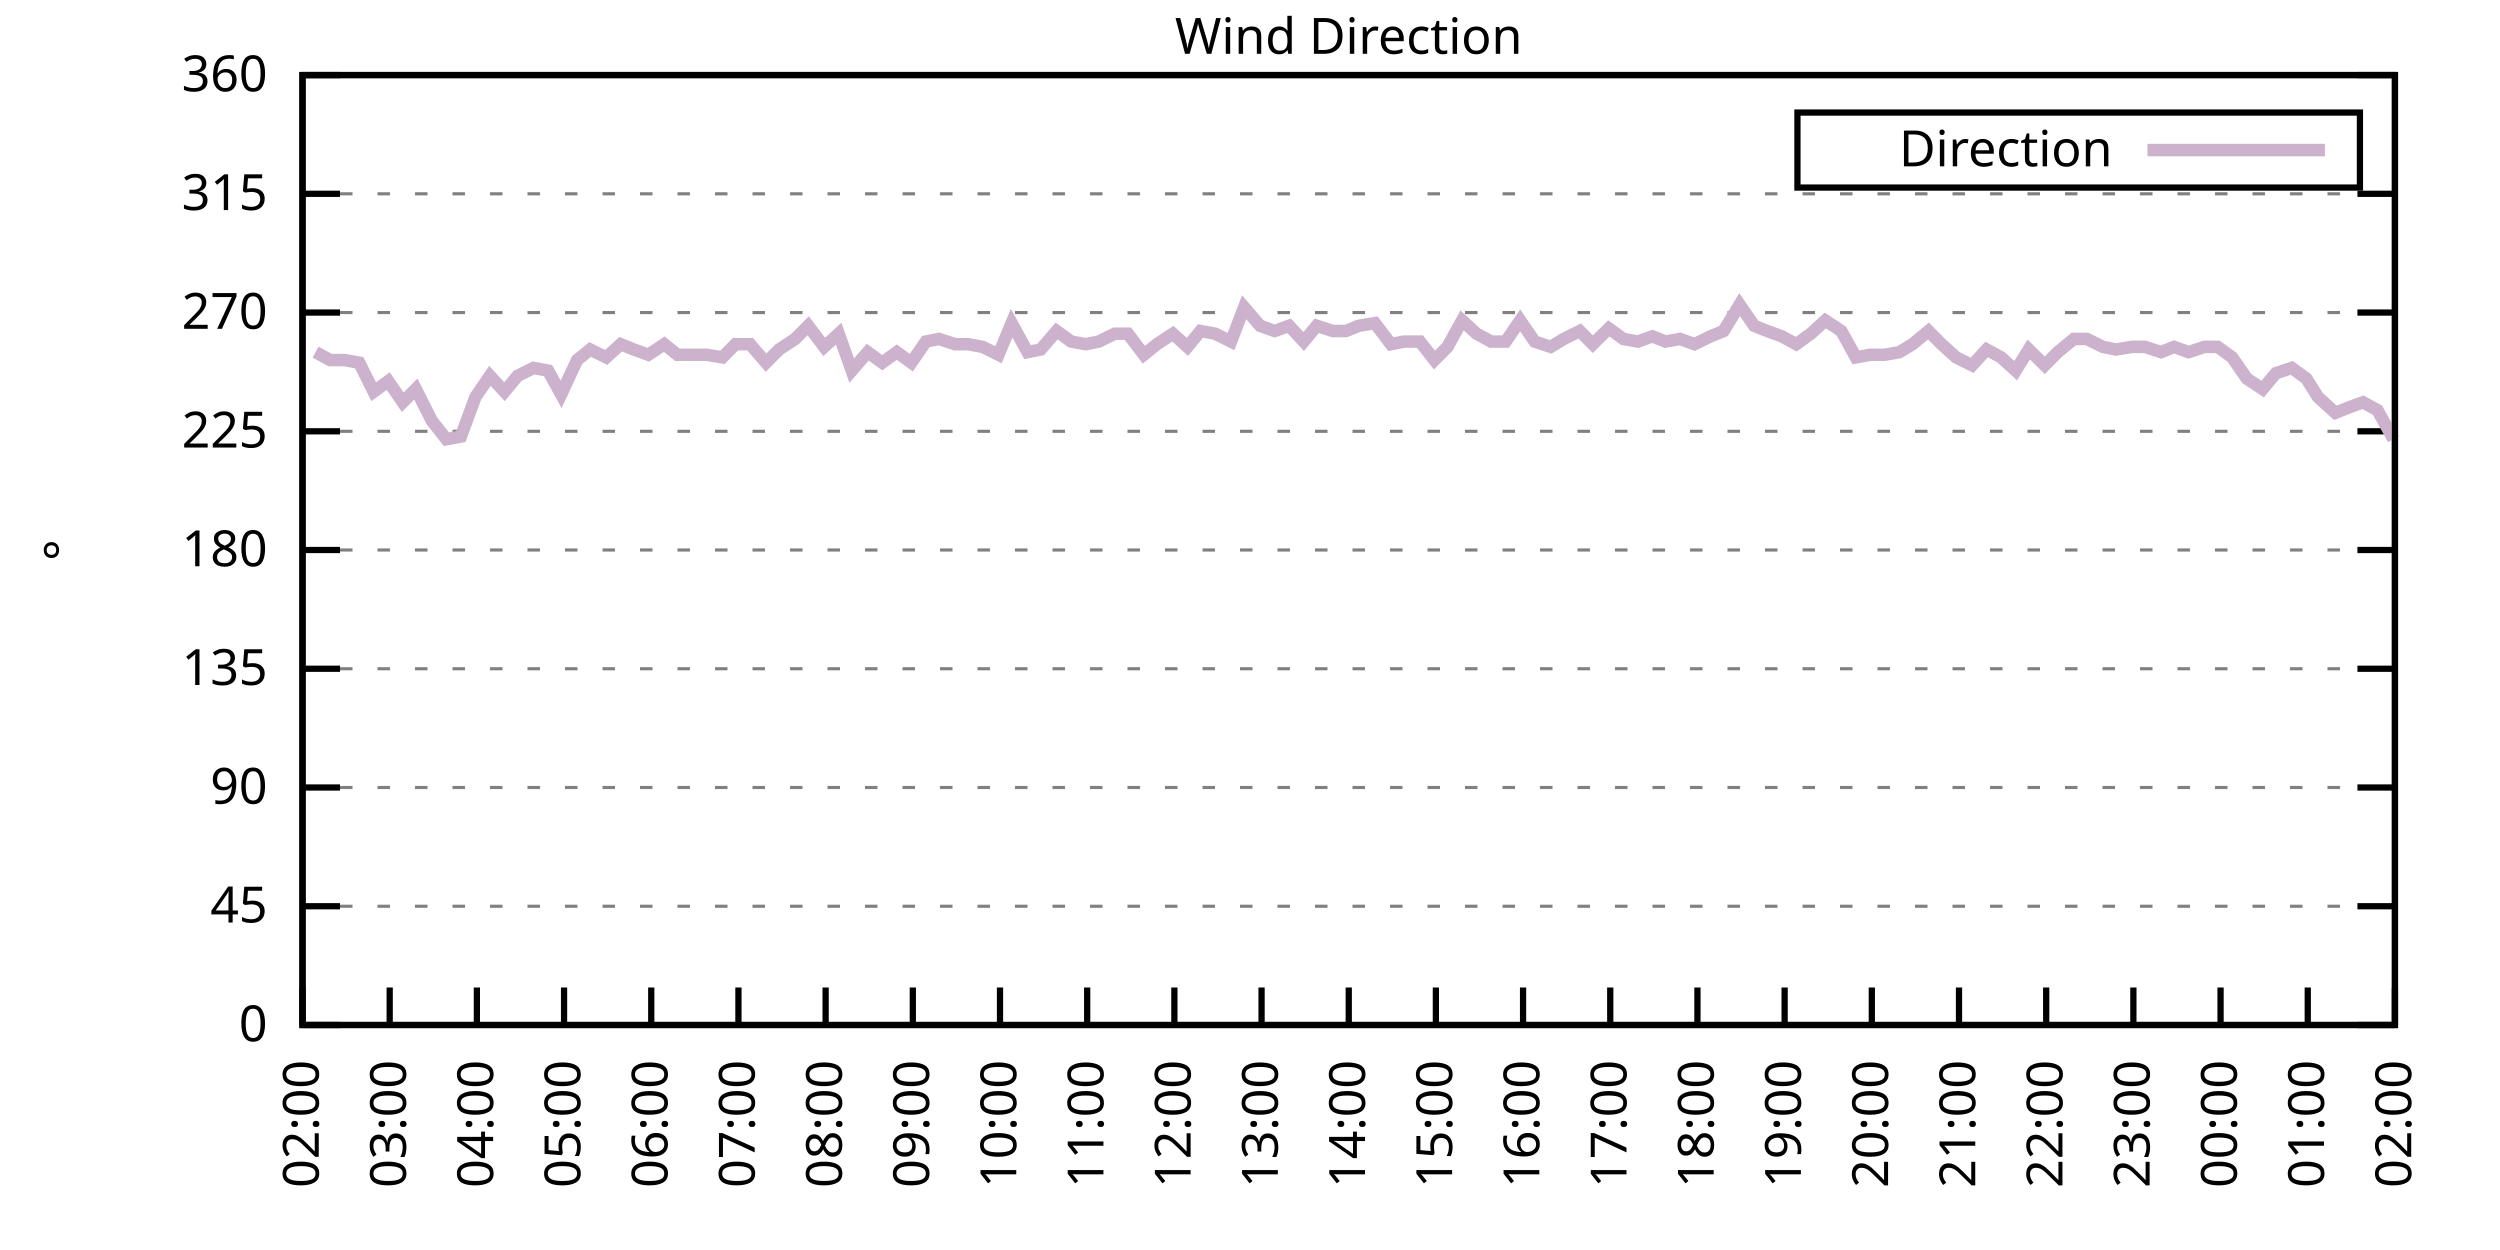
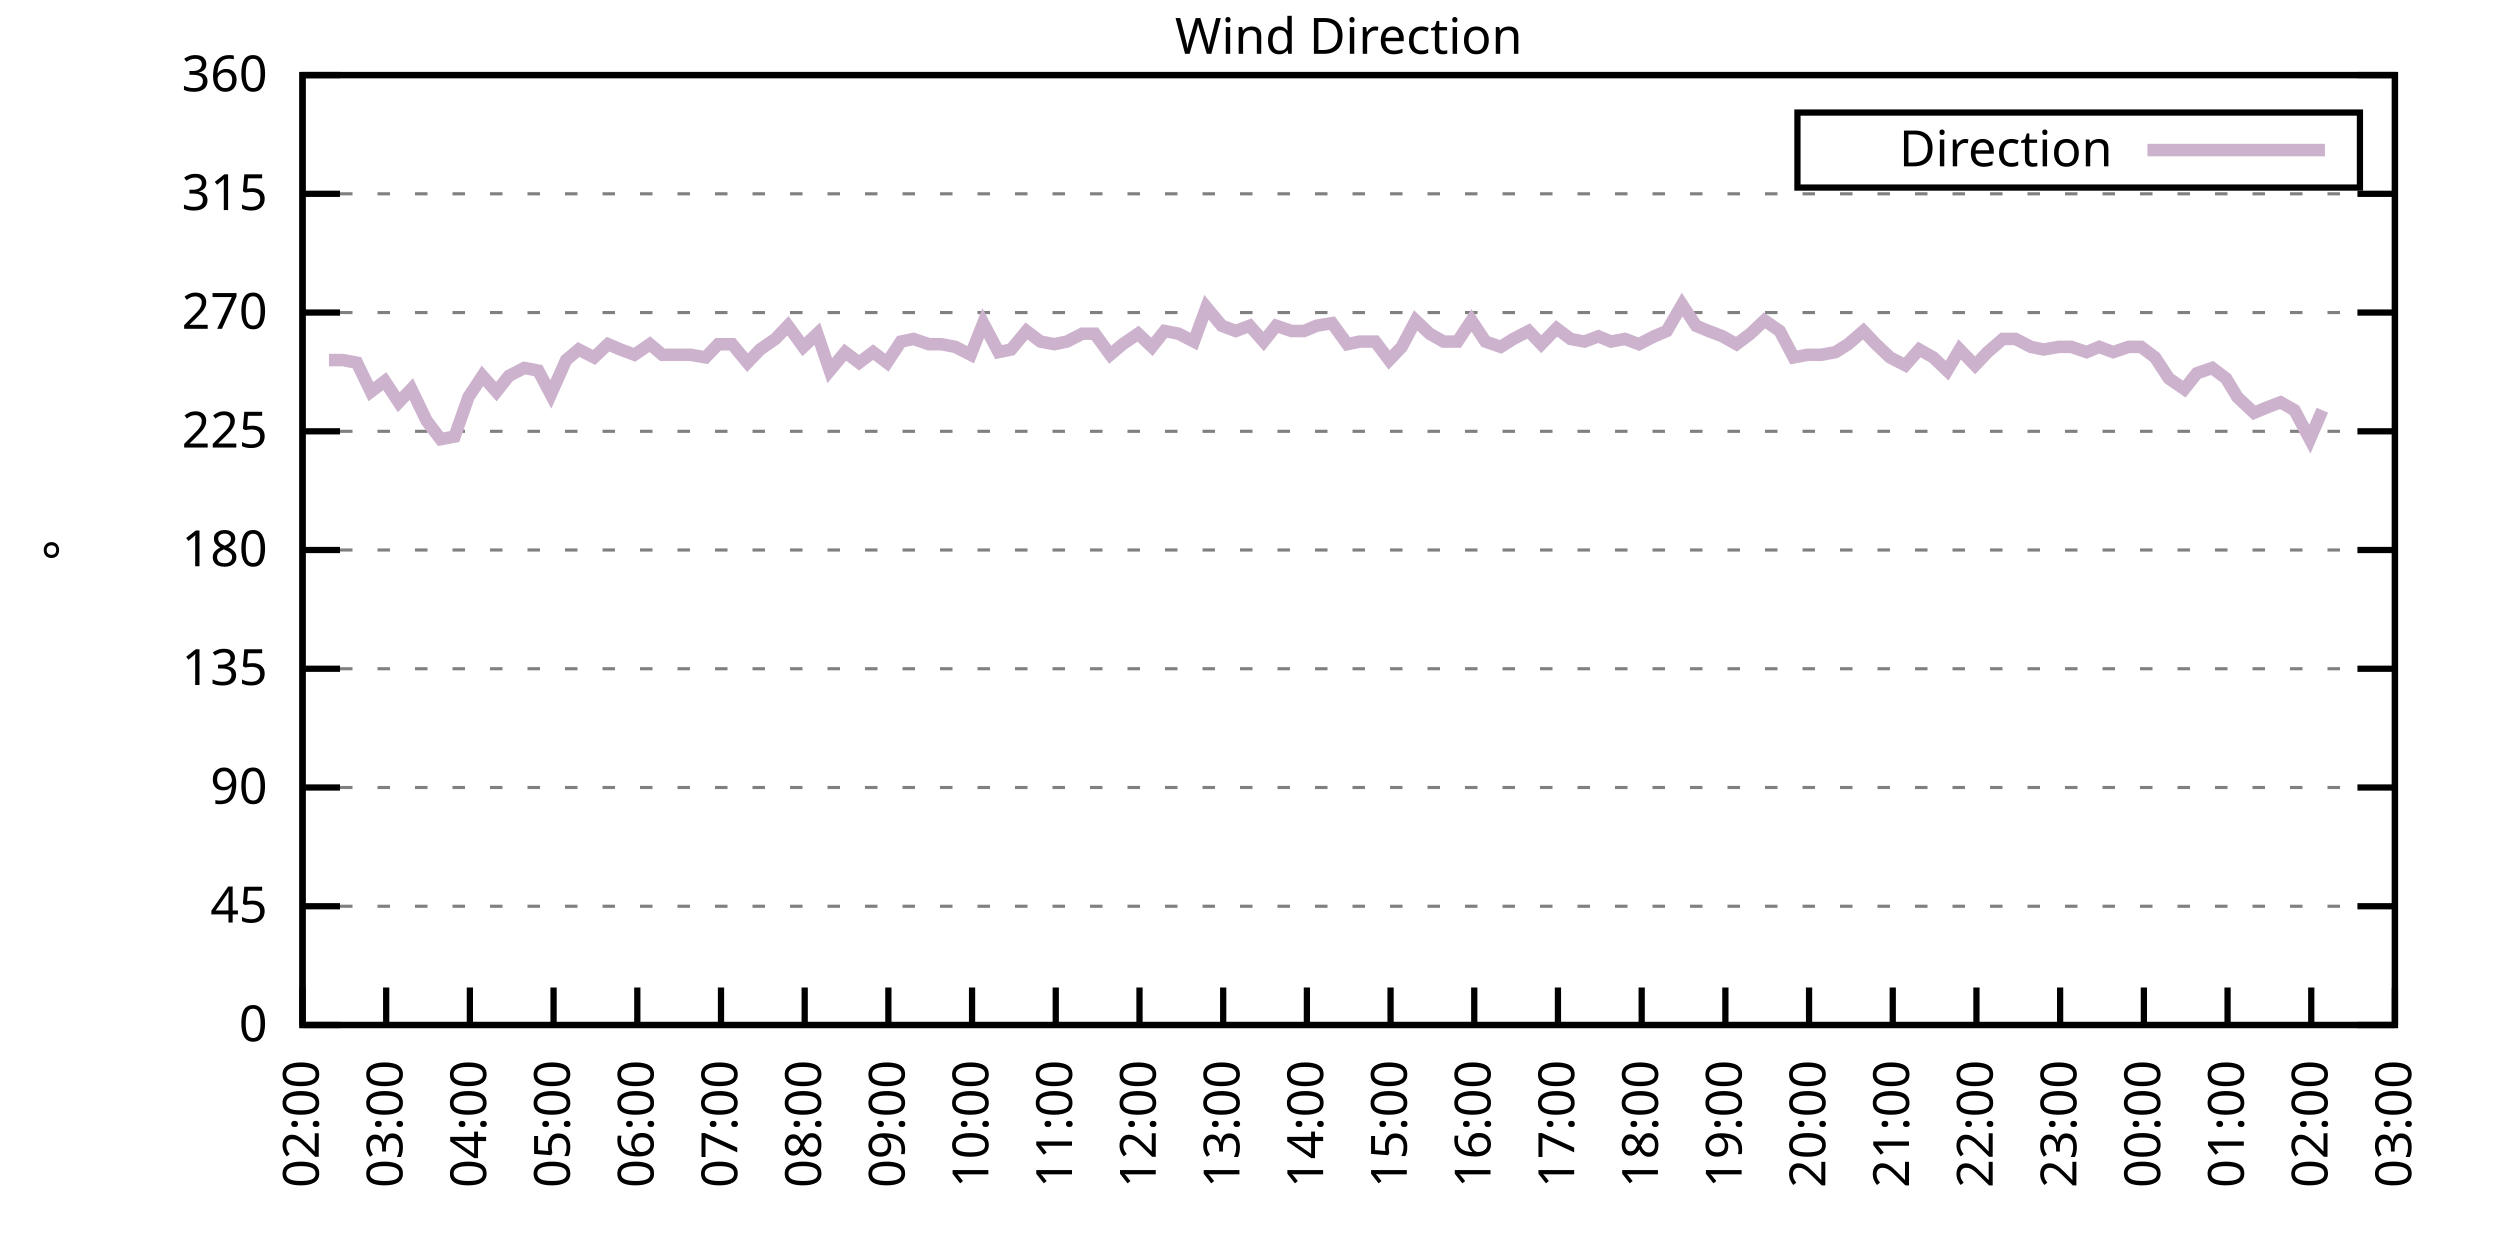
<svg xmlns="http://www.w3.org/2000/svg" xmlns:xlink="http://www.w3.org/1999/xlink" width="400" height="200" viewBox="0 0 400 200">
  <g id="gnuplot_canvas">
    <rect x="0" y="0" width="400" height="200" fill="none" />
    <defs>
      <circle id="gpDot" r="0.5" stroke-width="0.5" stroke="currentColor" />
      <path id="gpPt0" stroke-width="0.333" stroke="currentColor" d="M-1,0 h2 M0,-1 v2" />
      <path id="gpPt1" stroke-width="0.333" stroke="currentColor" d="M-1,-1 L1,1 M1,-1 L-1,1" />
      <path id="gpPt2" stroke-width="0.333" stroke="currentColor" d="M-1,0 L1,0 M0,-1 L0,1 M-1,-1 L1,1 M-1,1 L1,-1" />
      <rect id="gpPt3" stroke-width="0.333" stroke="currentColor" x="-1" y="-1" width="2" height="2" />
      <rect id="gpPt4" stroke-width="0.333" stroke="currentColor" fill="currentColor" x="-1" y="-1" width="2" height="2" />
      <circle id="gpPt5" stroke-width="0.333" stroke="currentColor" cx="0" cy="0" r="1" />
      <use xlink:href="#gpPt5" id="gpPt6" fill="currentColor" stroke="none" />
      <path id="gpPt7" stroke-width="0.333" stroke="currentColor" d="M0,-1.33 L-1.33,0.67 L1.33,0.67 z" />
      <use xlink:href="#gpPt7" id="gpPt8" fill="currentColor" stroke="none" />
      <use xlink:href="#gpPt7" id="gpPt9" stroke="currentColor" transform="rotate(180)" />
      <use xlink:href="#gpPt9" id="gpPt10" fill="currentColor" stroke="none" />
      <use xlink:href="#gpPt3" id="gpPt11" stroke="currentColor" transform="rotate(45)" />
      <use xlink:href="#gpPt11" id="gpPt12" fill="currentColor" stroke="none" />
      <path id="gpPt13" stroke-width="0.333" stroke="currentColor" d="M0,1.330 L1.265,0.411 L0.782,-1.067 L-0.782,-1.076 L-1.265,0.411 z" />
      <use xlink:href="#gpPt13" id="gpPt14" fill="currentColor" stroke="none" />
      <filter id="textbox" filterUnits="objectBoundingBox" x="0" y="0" height="1" width="1">
        <feFlood flood-color="white" flood-opacity="1" result="bgnd" />
        <feComposite in="SourceGraphic" in2="bgnd" operator="atop" />
      </filter>
      <filter id="greybox" filterUnits="objectBoundingBox" x="0" y="0" height="1" width="1">
        <feFlood flood-color="lightgrey" flood-opacity="1" result="grey" />
        <feComposite in="SourceGraphic" in2="grey" operator="atop" />
      </filter>
    </defs>
    <g fill="none" color="white" stroke="currentColor" stroke-width="1.00" stroke-linecap="butt" stroke-linejoin="miter">
</g>
    <g fill="none" color="black" stroke="currentColor" stroke-width="1.00" stroke-linecap="butt" stroke-linejoin="miter">
      <g stroke="none" shape-rendering="crispEdges">
        <polygon fill="rgb(255, 255, 255)" points="48.40,164.00 383.18,164.00 383.18,12.02 48.40,12.02 " />
      </g>
    </g>
    <g fill="none" color="black" stroke="currentColor" stroke-width="1.00" stroke-linecap="butt" stroke-linejoin="miter">
</g>
    <g fill="none" color="black" stroke="black" stroke-width="0.50" stroke-linecap="butt" stroke-linejoin="miter">
</g>
    <g fill="none" color="gray" stroke="currentColor" stroke-width="0.50" stroke-linecap="butt" stroke-linejoin="miter">
      <path stroke="gray" stroke-dasharray="2,4" class="gridline" d="M48.40,164.00 L383.19,164.00  " />
    </g>
    <g fill="none" color="gray" stroke="gray" stroke-width="1.00" stroke-linecap="butt" stroke-linejoin="miter">
</g>
    <g fill="none" color="black" stroke="currentColor" stroke-width="1.00" stroke-linecap="butt" stroke-linejoin="miter">
      <path stroke="black" d="M48.40,164.00 L54.40,164.00 M383.19,164.00 L377.19,164.00  " />
      <g transform="translate(42.80,166.60)" stroke="none" fill="black" font-family="Sans" font-size="8.00" text-anchor="end">
        <text>
          <tspan font-family="Sans"> 0</tspan>
        </text>
      </g>
    </g>
    <g fill="none" color="black" stroke="currentColor" stroke-width="1.00" stroke-linecap="butt" stroke-linejoin="miter">
</g>
    <g fill="none" color="black" stroke="black" stroke-width="0.50" stroke-linecap="butt" stroke-linejoin="miter">
</g>
    <g fill="none" color="gray" stroke="currentColor" stroke-width="0.50" stroke-linecap="butt" stroke-linejoin="miter">
      <path stroke="gray" stroke-dasharray="2,4" class="gridline" d="M48.40,145.00 L383.19,145.00  " />
    </g>
    <g fill="none" color="gray" stroke="gray" stroke-width="1.00" stroke-linecap="butt" stroke-linejoin="miter">
</g>
    <g fill="none" color="black" stroke="currentColor" stroke-width="1.00" stroke-linecap="butt" stroke-linejoin="miter">
      <path stroke="black" d="M48.40,145.00 L54.40,145.00 M383.19,145.00 L377.19,145.00  " />
      <g transform="translate(42.80,147.60)" stroke="none" fill="black" font-family="Sans" font-size="8.00" text-anchor="end">
        <text>
          <tspan font-family="Sans"> 45</tspan>
        </text>
      </g>
    </g>
    <g fill="none" color="black" stroke="currentColor" stroke-width="1.00" stroke-linecap="butt" stroke-linejoin="miter">
</g>
    <g fill="none" color="black" stroke="black" stroke-width="0.50" stroke-linecap="butt" stroke-linejoin="miter">
</g>
    <g fill="none" color="gray" stroke="currentColor" stroke-width="0.50" stroke-linecap="butt" stroke-linejoin="miter">
      <path stroke="gray" stroke-dasharray="2,4" class="gridline" d="M48.40,126.00 L383.19,126.00  " />
    </g>
    <g fill="none" color="gray" stroke="gray" stroke-width="1.00" stroke-linecap="butt" stroke-linejoin="miter">
</g>
    <g fill="none" color="black" stroke="currentColor" stroke-width="1.00" stroke-linecap="butt" stroke-linejoin="miter">
      <path stroke="black" d="M48.40,126.00 L54.40,126.00 M383.19,126.00 L377.19,126.00  " />
      <g transform="translate(42.80,128.60)" stroke="none" fill="black" font-family="Sans" font-size="8.00" text-anchor="end">
        <text>
          <tspan font-family="Sans"> 90</tspan>
        </text>
      </g>
    </g>
    <g fill="none" color="black" stroke="currentColor" stroke-width="1.00" stroke-linecap="butt" stroke-linejoin="miter">
</g>
    <g fill="none" color="black" stroke="black" stroke-width="0.50" stroke-linecap="butt" stroke-linejoin="miter">
</g>
    <g fill="none" color="gray" stroke="currentColor" stroke-width="0.50" stroke-linecap="butt" stroke-linejoin="miter">
      <path stroke="gray" stroke-dasharray="2,4" class="gridline" d="M48.40,107.00 L383.19,107.00  " />
    </g>
    <g fill="none" color="gray" stroke="gray" stroke-width="1.00" stroke-linecap="butt" stroke-linejoin="miter">
</g>
    <g fill="none" color="black" stroke="currentColor" stroke-width="1.00" stroke-linecap="butt" stroke-linejoin="miter">
      <path stroke="black" d="M48.40,107.00 L54.40,107.00 M383.19,107.00 L377.19,107.00  " />
      <g transform="translate(42.80,109.60)" stroke="none" fill="black" font-family="Sans" font-size="8.00" text-anchor="end">
        <text>
          <tspan font-family="Sans"> 135</tspan>
        </text>
      </g>
    </g>
    <g fill="none" color="black" stroke="currentColor" stroke-width="1.00" stroke-linecap="butt" stroke-linejoin="miter">
</g>
    <g fill="none" color="black" stroke="black" stroke-width="0.50" stroke-linecap="butt" stroke-linejoin="miter">
</g>
    <g fill="none" color="gray" stroke="currentColor" stroke-width="0.50" stroke-linecap="butt" stroke-linejoin="miter">
      <path stroke="gray" stroke-dasharray="2,4" class="gridline" d="M48.40,88.00 L383.19,88.00  " />
    </g>
    <g fill="none" color="gray" stroke="gray" stroke-width="1.00" stroke-linecap="butt" stroke-linejoin="miter">
</g>
    <g fill="none" color="black" stroke="currentColor" stroke-width="1.00" stroke-linecap="butt" stroke-linejoin="miter">
      <path stroke="black" d="M48.40,88.00 L54.40,88.00 M383.19,88.00 L377.19,88.00  " />
      <g transform="translate(42.80,90.60)" stroke="none" fill="black" font-family="Sans" font-size="8.00" text-anchor="end">
        <text>
          <tspan font-family="Sans"> 180</tspan>
        </text>
      </g>
    </g>
    <g fill="none" color="black" stroke="currentColor" stroke-width="1.00" stroke-linecap="butt" stroke-linejoin="miter">
</g>
    <g fill="none" color="black" stroke="black" stroke-width="0.50" stroke-linecap="butt" stroke-linejoin="miter">
</g>
    <g fill="none" color="gray" stroke="currentColor" stroke-width="0.50" stroke-linecap="butt" stroke-linejoin="miter">
      <path stroke="gray" stroke-dasharray="2,4" class="gridline" d="M48.40,69.01 L383.19,69.01  " />
    </g>
    <g fill="none" color="gray" stroke="gray" stroke-width="1.00" stroke-linecap="butt" stroke-linejoin="miter">
</g>
    <g fill="none" color="black" stroke="currentColor" stroke-width="1.00" stroke-linecap="butt" stroke-linejoin="miter">
      <path stroke="black" d="M48.40,69.01 L54.40,69.01 M383.19,69.01 L377.19,69.01  " />
      <g transform="translate(42.80,71.61)" stroke="none" fill="black" font-family="Sans" font-size="8.00" text-anchor="end">
        <text>
          <tspan font-family="Sans"> 225</tspan>
        </text>
      </g>
    </g>
    <g fill="none" color="black" stroke="currentColor" stroke-width="1.00" stroke-linecap="butt" stroke-linejoin="miter">
</g>
    <g fill="none" color="black" stroke="black" stroke-width="0.50" stroke-linecap="butt" stroke-linejoin="miter">
</g>
    <g fill="none" color="gray" stroke="currentColor" stroke-width="0.50" stroke-linecap="butt" stroke-linejoin="miter">
      <path stroke="gray" stroke-dasharray="2,4" class="gridline" d="M48.40,50.01 L383.19,50.01  " />
    </g>
    <g fill="none" color="gray" stroke="gray" stroke-width="1.00" stroke-linecap="butt" stroke-linejoin="miter">
</g>
    <g fill="none" color="black" stroke="currentColor" stroke-width="1.00" stroke-linecap="butt" stroke-linejoin="miter">
      <path stroke="black" d="M48.40,50.01 L54.40,50.01 M383.19,50.01 L377.19,50.01  " />
      <g transform="translate(42.80,52.61)" stroke="none" fill="black" font-family="Sans" font-size="8.00" text-anchor="end">
        <text>
          <tspan font-family="Sans"> 270</tspan>
        </text>
      </g>
    </g>
    <g fill="none" color="black" stroke="currentColor" stroke-width="1.00" stroke-linecap="butt" stroke-linejoin="miter">
</g>
    <g fill="none" color="black" stroke="black" stroke-width="0.50" stroke-linecap="butt" stroke-linejoin="miter">
</g>
    <g fill="none" color="gray" stroke="currentColor" stroke-width="0.50" stroke-linecap="butt" stroke-linejoin="miter">
      <path stroke="gray" stroke-dasharray="2,4" class="gridline" d="M48.40,31.01 L383.19,31.01  " />
    </g>
    <g fill="none" color="gray" stroke="gray" stroke-width="1.00" stroke-linecap="butt" stroke-linejoin="miter">
</g>
    <g fill="none" color="black" stroke="currentColor" stroke-width="1.00" stroke-linecap="butt" stroke-linejoin="miter">
      <path stroke="black" d="M48.40,31.01 L54.40,31.01 M383.19,31.01 L377.19,31.01  " />
      <g transform="translate(42.80,33.61)" stroke="none" fill="black" font-family="Sans" font-size="8.00" text-anchor="end">
        <text>
          <tspan font-family="Sans"> 315</tspan>
        </text>
      </g>
    </g>
    <g fill="none" color="black" stroke="currentColor" stroke-width="1.00" stroke-linecap="butt" stroke-linejoin="miter">
</g>
    <g fill="none" color="black" stroke="black" stroke-width="0.50" stroke-linecap="butt" stroke-linejoin="miter">
</g>
    <g fill="none" color="gray" stroke="currentColor" stroke-width="0.50" stroke-linecap="butt" stroke-linejoin="miter">
      <path stroke="gray" stroke-dasharray="2,4" class="gridline" d="M48.40,12.01 L383.19,12.01  " />
    </g>
    <g fill="none" color="gray" stroke="gray" stroke-width="1.00" stroke-linecap="butt" stroke-linejoin="miter">
</g>
    <g fill="none" color="black" stroke="currentColor" stroke-width="1.00" stroke-linecap="butt" stroke-linejoin="miter">
      <path stroke="black" d="M48.40,12.01 L54.40,12.01 M383.19,12.01 L377.19,12.01  " />
      <g transform="translate(42.80,14.61)" stroke="none" fill="black" font-family="Sans" font-size="8.00" text-anchor="end">
        <text>
          <tspan font-family="Sans"> 360</tspan>
        </text>
      </g>
    </g>
    <g fill="none" color="black" stroke="currentColor" stroke-width="1.00" stroke-linecap="butt" stroke-linejoin="miter">
      <path stroke="black" d="M48.40,164.00 L48.40,158.00  " />
      <g transform="translate(51.00,169.60) rotate(270.00)" stroke="none" fill="black" font-family="Sans" font-size="8.00" text-anchor="end">
        <text>
          <tspan font-family="Sans">02:00</tspan>
        </text>
      </g>
    </g>
    <g fill="none" color="black" stroke="currentColor" stroke-width="1.00" stroke-linecap="butt" stroke-linejoin="miter">
-       <path stroke="black" d="M62.35,164.00 L62.35,158.00  " />
-       <g transform="translate(64.95,169.60) rotate(270.00)" stroke="none" fill="black" font-family="Sans" font-size="8.00" text-anchor="end">
+       <path stroke="black" d="M61.79,164.00 L61.79,158.00  " />
+       <g transform="translate(64.39,169.60) rotate(270.00)" stroke="none" fill="black" font-family="Sans" font-size="8.00" text-anchor="end">
        <text>
          <tspan font-family="Sans">03:00</tspan>
        </text>
      </g>
    </g>
    <g fill="none" color="black" stroke="currentColor" stroke-width="1.00" stroke-linecap="butt" stroke-linejoin="miter">
-       <path stroke="black" d="M76.30,164.00 L76.30,158.00  " />
-       <g transform="translate(78.90,169.60) rotate(270.00)" stroke="none" fill="black" font-family="Sans" font-size="8.00" text-anchor="end">
+       <path stroke="black" d="M75.18,164.00 L75.18,158.00  " />
+       <g transform="translate(77.78,169.60) rotate(270.00)" stroke="none" fill="black" font-family="Sans" font-size="8.00" text-anchor="end">
        <text>
          <tspan font-family="Sans">04:00</tspan>
        </text>
      </g>
    </g>
    <g fill="none" color="black" stroke="currentColor" stroke-width="1.00" stroke-linecap="butt" stroke-linejoin="miter">
-       <path stroke="black" d="M90.25,164.00 L90.25,158.00  " />
-       <g transform="translate(92.85,169.60) rotate(270.00)" stroke="none" fill="black" font-family="Sans" font-size="8.00" text-anchor="end">
+       <path stroke="black" d="M88.57,164.00 L88.57,158.00  " />
+       <g transform="translate(91.17,169.60) rotate(270.00)" stroke="none" fill="black" font-family="Sans" font-size="8.00" text-anchor="end">
        <text>
          <tspan font-family="Sans">05:00</tspan>
        </text>
      </g>
    </g>
    <g fill="none" color="black" stroke="currentColor" stroke-width="1.00" stroke-linecap="butt" stroke-linejoin="miter">
-       <path stroke="black" d="M104.20,164.00 L104.20,158.00  " />
-       <g transform="translate(106.80,169.60) rotate(270.00)" stroke="none" fill="black" font-family="Sans" font-size="8.00" text-anchor="end">
+       <path stroke="black" d="M101.97,164.00 L101.97,158.00  " />
+       <g transform="translate(104.57,169.60) rotate(270.00)" stroke="none" fill="black" font-family="Sans" font-size="8.00" text-anchor="end">
        <text>
          <tspan font-family="Sans">06:00</tspan>
        </text>
      </g>
    </g>
    <g fill="none" color="black" stroke="currentColor" stroke-width="1.00" stroke-linecap="butt" stroke-linejoin="miter">
-       <path stroke="black" d="M118.15,164.00 L118.15,158.00  " />
-       <g transform="translate(120.75,169.60) rotate(270.00)" stroke="none" fill="black" font-family="Sans" font-size="8.00" text-anchor="end">
+       <path stroke="black" d="M115.36,164.00 L115.36,158.00  " />
+       <g transform="translate(117.96,169.60) rotate(270.00)" stroke="none" fill="black" font-family="Sans" font-size="8.00" text-anchor="end">
        <text>
          <tspan font-family="Sans">07:00</tspan>
        </text>
      </g>
    </g>
    <g fill="none" color="black" stroke="currentColor" stroke-width="1.00" stroke-linecap="butt" stroke-linejoin="miter">
-       <path stroke="black" d="M132.10,164.00 L132.10,158.00  " />
-       <g transform="translate(134.70,169.60) rotate(270.00)" stroke="none" fill="black" font-family="Sans" font-size="8.00" text-anchor="end">
+       <path stroke="black" d="M128.75,164.00 L128.75,158.00  " />
+       <g transform="translate(131.35,169.60) rotate(270.00)" stroke="none" fill="black" font-family="Sans" font-size="8.00" text-anchor="end">
        <text>
          <tspan font-family="Sans">08:00</tspan>
        </text>
      </g>
    </g>
    <g fill="none" color="black" stroke="currentColor" stroke-width="1.00" stroke-linecap="butt" stroke-linejoin="miter">
-       <path stroke="black" d="M146.05,164.00 L146.05,158.00  " />
-       <g transform="translate(148.65,169.60) rotate(270.00)" stroke="none" fill="black" font-family="Sans" font-size="8.00" text-anchor="end">
+       <path stroke="black" d="M142.14,164.00 L142.14,158.00  " />
+       <g transform="translate(144.74,169.60) rotate(270.00)" stroke="none" fill="black" font-family="Sans" font-size="8.00" text-anchor="end">
        <text>
          <tspan font-family="Sans">09:00</tspan>
        </text>
      </g>
    </g>
    <g fill="none" color="black" stroke="currentColor" stroke-width="1.00" stroke-linecap="butt" stroke-linejoin="miter">
-       <path stroke="black" d="M160.00,164.00 L160.00,158.00  " />
-       <g transform="translate(162.60,169.60) rotate(270.00)" stroke="none" fill="black" font-family="Sans" font-size="8.00" text-anchor="end">
+       <path stroke="black" d="M155.53,164.00 L155.53,158.00  " />
+       <g transform="translate(158.13,169.60) rotate(270.00)" stroke="none" fill="black" font-family="Sans" font-size="8.00" text-anchor="end">
        <text>
          <tspan font-family="Sans">10:00</tspan>
        </text>
      </g>
    </g>
    <g fill="none" color="black" stroke="currentColor" stroke-width="1.00" stroke-linecap="butt" stroke-linejoin="miter">
-       <path stroke="black" d="M173.95,164.00 L173.95,158.00  " />
-       <g transform="translate(176.55,169.60) rotate(270.00)" stroke="none" fill="black" font-family="Sans" font-size="8.00" text-anchor="end">
+       <path stroke="black" d="M168.92,164.00 L168.92,158.00  " />
+       <g transform="translate(171.52,169.60) rotate(270.00)" stroke="none" fill="black" font-family="Sans" font-size="8.00" text-anchor="end">
        <text>
          <tspan font-family="Sans">11:00</tspan>
        </text>
      </g>
    </g>
    <g fill="none" color="black" stroke="currentColor" stroke-width="1.00" stroke-linecap="butt" stroke-linejoin="miter">
-       <path stroke="black" d="M187.90,164.00 L187.90,158.00  " />
-       <g transform="translate(190.50,169.60) rotate(270.00)" stroke="none" fill="black" font-family="Sans" font-size="8.00" text-anchor="end">
+       <path stroke="black" d="M182.32,164.00 L182.32,158.00  " />
+       <g transform="translate(184.92,169.60) rotate(270.00)" stroke="none" fill="black" font-family="Sans" font-size="8.00" text-anchor="end">
        <text>
          <tspan font-family="Sans">12:00</tspan>
        </text>
      </g>
    </g>
    <g fill="none" color="black" stroke="currentColor" stroke-width="1.00" stroke-linecap="butt" stroke-linejoin="miter">
-       <path stroke="black" d="M201.85,164.00 L201.85,158.00  " />
-       <g transform="translate(204.45,169.60) rotate(270.00)" stroke="none" fill="black" font-family="Sans" font-size="8.00" text-anchor="end">
+       <path stroke="black" d="M195.71,164.00 L195.71,158.00  " />
+       <g transform="translate(198.31,169.60) rotate(270.00)" stroke="none" fill="black" font-family="Sans" font-size="8.00" text-anchor="end">
        <text>
          <tspan font-family="Sans">13:00</tspan>
        </text>
      </g>
    </g>
    <g fill="none" color="black" stroke="currentColor" stroke-width="1.00" stroke-linecap="butt" stroke-linejoin="miter">
-       <path stroke="black" d="M215.80,164.00 L215.80,158.00  " />
-       <g transform="translate(218.40,169.60) rotate(270.00)" stroke="none" fill="black" font-family="Sans" font-size="8.00" text-anchor="end">
+       <path stroke="black" d="M209.10,164.00 L209.10,158.00  " />
+       <g transform="translate(211.70,169.60) rotate(270.00)" stroke="none" fill="black" font-family="Sans" font-size="8.00" text-anchor="end">
        <text>
          <tspan font-family="Sans">14:00</tspan>
        </text>
      </g>
    </g>
    <g fill="none" color="black" stroke="currentColor" stroke-width="1.00" stroke-linecap="butt" stroke-linejoin="miter">
-       <path stroke="black" d="M229.74,164.00 L229.74,158.00  " />
-       <g transform="translate(232.34,169.60) rotate(270.00)" stroke="none" fill="black" font-family="Sans" font-size="8.00" text-anchor="end">
+       <path stroke="black" d="M222.49,164.00 L222.49,158.00  " />
+       <g transform="translate(225.09,169.60) rotate(270.00)" stroke="none" fill="black" font-family="Sans" font-size="8.00" text-anchor="end">
        <text>
          <tspan font-family="Sans">15:00</tspan>
        </text>
      </g>
    </g>
    <g fill="none" color="black" stroke="currentColor" stroke-width="1.00" stroke-linecap="butt" stroke-linejoin="miter">
-       <path stroke="black" d="M243.69,164.00 L243.69,158.00  " />
-       <g transform="translate(246.29,169.60) rotate(270.00)" stroke="none" fill="black" font-family="Sans" font-size="8.00" text-anchor="end">
+       <path stroke="black" d="M235.88,164.00 L235.88,158.00  " />
+       <g transform="translate(238.48,169.60) rotate(270.00)" stroke="none" fill="black" font-family="Sans" font-size="8.00" text-anchor="end">
        <text>
          <tspan font-family="Sans">16:00</tspan>
        </text>
      </g>
    </g>
    <g fill="none" color="black" stroke="currentColor" stroke-width="1.00" stroke-linecap="butt" stroke-linejoin="miter">
-       <path stroke="black" d="M257.64,164.00 L257.64,158.00  " />
-       <g transform="translate(260.24,169.60) rotate(270.00)" stroke="none" fill="black" font-family="Sans" font-size="8.00" text-anchor="end">
+       <path stroke="black" d="M249.27,164.00 L249.27,158.00  " />
+       <g transform="translate(251.87,169.60) rotate(270.00)" stroke="none" fill="black" font-family="Sans" font-size="8.00" text-anchor="end">
        <text>
          <tspan font-family="Sans">17:00</tspan>
        </text>
      </g>
    </g>
    <g fill="none" color="black" stroke="currentColor" stroke-width="1.00" stroke-linecap="butt" stroke-linejoin="miter">
-       <path stroke="black" d="M271.59,164.00 L271.59,158.00  " />
-       <g transform="translate(274.19,169.60) rotate(270.00)" stroke="none" fill="black" font-family="Sans" font-size="8.00" text-anchor="end">
+       <path stroke="black" d="M262.67,164.00 L262.67,158.00  " />
+       <g transform="translate(265.27,169.60) rotate(270.00)" stroke="none" fill="black" font-family="Sans" font-size="8.00" text-anchor="end">
        <text>
          <tspan font-family="Sans">18:00</tspan>
        </text>
      </g>
    </g>
    <g fill="none" color="black" stroke="currentColor" stroke-width="1.00" stroke-linecap="butt" stroke-linejoin="miter">
-       <path stroke="black" d="M285.54,164.00 L285.54,158.00  " />
-       <g transform="translate(288.14,169.60) rotate(270.00)" stroke="none" fill="black" font-family="Sans" font-size="8.00" text-anchor="end">
+       <path stroke="black" d="M276.06,164.00 L276.06,158.00  " />
+       <g transform="translate(278.66,169.60) rotate(270.00)" stroke="none" fill="black" font-family="Sans" font-size="8.00" text-anchor="end">
        <text>
          <tspan font-family="Sans">19:00</tspan>
        </text>
      </g>
    </g>
    <g fill="none" color="black" stroke="currentColor" stroke-width="1.00" stroke-linecap="butt" stroke-linejoin="miter">
-       <path stroke="black" d="M299.49,164.00 L299.49,158.00  " />
-       <g transform="translate(302.09,169.60) rotate(270.00)" stroke="none" fill="black" font-family="Sans" font-size="8.00" text-anchor="end">
+       <path stroke="black" d="M289.45,164.00 L289.45,158.00  " />
+       <g transform="translate(292.05,169.60) rotate(270.00)" stroke="none" fill="black" font-family="Sans" font-size="8.00" text-anchor="end">
        <text>
          <tspan font-family="Sans">20:00</tspan>
        </text>
      </g>
    </g>
    <g fill="none" color="black" stroke="currentColor" stroke-width="1.00" stroke-linecap="butt" stroke-linejoin="miter">
-       <path stroke="black" d="M313.44,164.00 L313.44,158.00  " />
-       <g transform="translate(316.04,169.60) rotate(270.00)" stroke="none" fill="black" font-family="Sans" font-size="8.00" text-anchor="end">
+       <path stroke="black" d="M302.84,164.00 L302.84,158.00  " />
+       <g transform="translate(305.44,169.60) rotate(270.00)" stroke="none" fill="black" font-family="Sans" font-size="8.00" text-anchor="end">
        <text>
          <tspan font-family="Sans">21:00</tspan>
        </text>
      </g>
    </g>
    <g fill="none" color="black" stroke="currentColor" stroke-width="1.00" stroke-linecap="butt" stroke-linejoin="miter">
-       <path stroke="black" d="M327.39,164.00 L327.39,158.00  " />
-       <g transform="translate(329.99,169.60) rotate(270.00)" stroke="none" fill="black" font-family="Sans" font-size="8.00" text-anchor="end">
+       <path stroke="black" d="M316.23,164.00 L316.23,158.00  " />
+       <g transform="translate(318.83,169.60) rotate(270.00)" stroke="none" fill="black" font-family="Sans" font-size="8.00" text-anchor="end">
        <text>
          <tspan font-family="Sans">22:00</tspan>
        </text>
      </g>
    </g>
    <g fill="none" color="black" stroke="currentColor" stroke-width="1.00" stroke-linecap="butt" stroke-linejoin="miter">
-       <path stroke="black" d="M341.34,164.00 L341.34,158.00  " />
-       <g transform="translate(343.94,169.60) rotate(270.00)" stroke="none" fill="black" font-family="Sans" font-size="8.00" text-anchor="end">
+       <path stroke="black" d="M329.62,164.00 L329.62,158.00  " />
+       <g transform="translate(332.22,169.60) rotate(270.00)" stroke="none" fill="black" font-family="Sans" font-size="8.00" text-anchor="end">
        <text>
          <tspan font-family="Sans">23:00</tspan>
        </text>
      </g>
    </g>
    <g fill="none" color="black" stroke="currentColor" stroke-width="1.00" stroke-linecap="butt" stroke-linejoin="miter">
-       <path stroke="black" d="M355.29,164.00 L355.29,158.00  " />
-       <g transform="translate(357.89,169.60) rotate(270.00)" stroke="none" fill="black" font-family="Sans" font-size="8.00" text-anchor="end">
+       <path stroke="black" d="M343.02,164.00 L343.02,158.00  " />
+       <g transform="translate(345.62,169.60) rotate(270.00)" stroke="none" fill="black" font-family="Sans" font-size="8.00" text-anchor="end">
        <text>
          <tspan font-family="Sans">00:00</tspan>
        </text>
      </g>
    </g>
    <g fill="none" color="black" stroke="currentColor" stroke-width="1.00" stroke-linecap="butt" stroke-linejoin="miter">
-       <path stroke="black" d="M369.24,164.00 L369.24,158.00  " />
-       <g transform="translate(371.84,169.60) rotate(270.00)" stroke="none" fill="black" font-family="Sans" font-size="8.00" text-anchor="end">
+       <path stroke="black" d="M356.41,164.00 L356.41,158.00  " />
+       <g transform="translate(359.01,169.60) rotate(270.00)" stroke="none" fill="black" font-family="Sans" font-size="8.00" text-anchor="end">
        <text>
          <tspan font-family="Sans">01:00</tspan>
+         </text>
+       </g>
+     </g>
+     <g fill="none" color="black" stroke="currentColor" stroke-width="1.00" stroke-linecap="butt" stroke-linejoin="miter">
+       <path stroke="black" d="M369.80,164.00 L369.80,158.00  " />
+       <g transform="translate(372.40,169.60) rotate(270.00)" stroke="none" fill="black" font-family="Sans" font-size="8.00" text-anchor="end">
+         <text>
+           <tspan font-family="Sans">02:00</tspan>
        </text>
      </g>
    </g>
    <g fill="none" color="black" stroke="currentColor" stroke-width="1.00" stroke-linecap="butt" stroke-linejoin="miter">
      <path stroke="black" d="M383.19,164.00 L383.19,158.00  " />
      <g transform="translate(385.79,169.60) rotate(270.00)" stroke="none" fill="black" font-family="Sans" font-size="8.00" text-anchor="end">
        <text>
-           <tspan font-family="Sans">02:00</tspan>
+           <tspan font-family="Sans">03:00</tspan>
        </text>
      </g>
    </g>
    <g fill="none" color="black" stroke="currentColor" stroke-width="1.00" stroke-linecap="butt" stroke-linejoin="miter">
</g>
    <g fill="none" color="black" stroke="currentColor" stroke-width="1.00" stroke-linecap="butt" stroke-linejoin="miter">
      <path stroke="black" d="M48.40,12.01 L48.40,164.00 L383.19,164.00 L383.19,12.01 L48.40,12.01 Z  " />
    </g>
    <g fill="none" color="black" stroke="currentColor" stroke-width="1.00" stroke-linecap="butt" stroke-linejoin="miter">
</g>
    <g fill="none" color="black" stroke="currentColor" stroke-width="1.00" stroke-linecap="butt" stroke-linejoin="miter">
      <path stroke="black" d="M287.59,30.01 L287.59,18.01 L377.59,18.01 L377.59,30.01 L287.59,30.01 Z  " />
    </g>
    <g id="Wind_direction_plot_1">
      <g fill="none" color="white" stroke="black" stroke-width="2.00" stroke-linecap="butt" stroke-linejoin="miter">
</g>
      <g fill="none" color="black" stroke="currentColor" stroke-width="2.00" stroke-linecap="butt" stroke-linejoin="miter">
        <g transform="translate(337.99,26.61)" stroke="none" fill="black" font-family="Sans" font-size="8.00" text-anchor="end">
          <text>
            <tspan font-family="Sans">Direction</tspan>
          </text>
        </g>
      </g>
      <g fill="none" color="black" stroke="currentColor" stroke-width="2.00" stroke-linecap="butt" stroke-linejoin="miter">
-         <path stroke="rgb(204, 178, 204)" d="M343.59,24.01 L371.99,24.01 M50.49,56.34 L52.82,57.61 L55.14,57.61 L57.47,58.03 L59.79,62.67 L62.12,60.98   L64.44,64.36 L66.53,62.25 L69.09,67.32 L71.42,70.27 L73.74,69.85 L76.07,63.52 L78.39,60.14 L80.72,62.67   L82.81,60.14 L85.37,58.87 L87.69,59.30 L89.78,63.10 L92.34,57.61 L94.43,55.92 L96.99,57.18 L99.32,55.07   L101.41,55.92 L103.73,56.76 L106.29,55.07 L108.38,56.76 L110.94,56.76 L113.03,56.76 L115.59,57.18 L117.68,55.07   L120.01,55.07 L122.57,58.03 L124.66,55.92 L127.22,54.23 L129.31,52.12 L131.87,55.50 L134.19,53.39 L136.28,59.30   L138.84,56.34 L141.16,58.03 L143.49,56.34 L145.81,58.03 L148.14,54.65 L150.23,54.23 L152.79,55.07 L154.88,55.07   L157.21,55.50 L159.76,56.76 L161.86,51.70 L164.41,56.34 L166.51,55.92 L169.06,52.96 L171.39,54.65 L173.71,55.07   L175.81,54.65 L178.36,53.39 L180.46,53.39 L183.01,56.76 L185.11,55.07 L187.66,53.39 L189.99,55.50 L192.08,52.96   L194.41,53.39 L196.96,54.65 L199.06,49.16 L201.61,52.12 L203.94,52.96 L206.26,52.12 L208.59,54.65 L210.68,52.12   L213.24,52.96 L215.33,52.96 L217.42,52.12 L219.98,51.70 L222.54,55.07 L224.63,54.65 L227.19,54.65 L229.51,57.61   L231.60,55.50 L233.93,51.27 L236.25,53.39 L238.58,54.65 L240.90,54.65 L243.23,51.27 L245.55,54.65 L248.11,55.50   L250.20,54.23 L252.76,52.96 L254.85,55.07 L257.41,52.54 L259.74,54.23 L262.06,54.65 L264.39,53.81 L266.48,54.65   L268.80,54.23 L271.13,55.07 L273.69,53.81 L275.78,52.96 L278.34,48.74 L280.66,52.12 L282.75,52.96 L285.08,53.81   L287.40,55.07 L289.73,53.39 L292.05,51.27 L294.61,52.96 L296.94,57.18 L299.26,56.76 L301.58,56.76 L303.91,56.34   L306.00,55.07 L308.56,52.96 L310.65,55.07 L312.98,57.18 L315.53,58.45 L317.86,55.92 L320.18,57.18 L322.51,59.30   L324.60,55.92 L327.16,58.45 L329.25,56.34 L331.81,54.23 L333.90,54.23 L336.46,55.50 L338.55,55.92 L341.11,55.50   L343.20,55.50 L345.76,56.34 L347.85,55.50 L350.18,56.34 L352.73,55.50 L354.83,55.50 L357.15,57.18 L359.48,60.56   L362.03,62.25 L364.13,59.72 L366.68,58.87 L369.01,60.56 L370.87,63.52 L373.66,66.05 L375.75,65.21 L378.08,64.36   L380.40,65.63 L382.96,70.27  " />
+         <path stroke="rgb(204, 178, 204)" d="M343.59,24.01 L371.99,24.01 M52.64,57.61 L54.87,57.61 L57.10,58.03 L59.34,62.67 L61.57,60.98 L63.80,64.36   L65.81,62.25 L68.26,67.32 L70.50,70.27 L72.73,69.85 L74.96,63.52 L77.19,60.14 L79.42,62.67 L81.43,60.14   L83.89,58.87 L86.12,59.30 L88.13,63.10 L90.58,57.61 L92.59,55.92 L95.05,57.18 L97.28,55.07 L99.29,55.92   L101.52,56.76 L103.98,55.07 L105.98,56.76 L108.44,56.76 L110.45,56.76 L112.90,57.18 L114.91,55.07 L117.14,55.07   L119.60,58.03 L121.61,55.92 L124.06,54.23 L126.07,52.12 L128.53,55.50 L130.76,53.39 L132.77,59.30 L135.22,56.34   L137.45,58.03 L139.69,56.34 L141.92,58.03 L144.15,54.65 L146.16,54.23 L148.61,55.07 L150.62,55.07 L152.85,55.50   L155.31,56.76 L157.32,51.70 L159.77,56.34 L161.78,55.92 L164.24,52.96 L166.47,54.65 L168.70,55.07 L170.71,54.65   L173.17,53.39 L175.17,53.39 L177.63,56.76 L179.64,55.07 L182.09,53.39 L184.32,55.50 L186.33,52.96 L188.57,53.39   L191.02,54.65 L193.03,49.16 L195.48,52.12 L197.72,52.96 L199.95,52.12 L202.18,54.65 L204.19,52.12 L206.64,52.96   L208.65,52.96 L210.66,52.12 L213.12,51.70 L215.57,55.07 L217.58,54.65 L220.04,54.65 L222.27,57.61 L224.28,55.50   L226.51,51.27 L228.74,53.39 L230.97,54.65 L233.20,54.65 L235.44,51.27 L237.67,54.65 L240.12,55.50 L242.13,54.23   L244.59,52.96 L246.60,55.07 L249.05,52.54 L251.28,54.23 L253.51,54.65 L255.75,53.81 L257.76,54.65 L259.99,54.23   L262.22,55.07 L264.67,53.81 L266.68,52.96 L269.14,48.74 L271.37,52.12 L273.38,52.96 L275.61,53.81 L277.84,55.07   L280.07,53.39 L282.31,51.27 L284.76,52.96 L286.99,57.18 L289.23,56.76 L291.46,56.76 L293.69,56.34 L295.70,55.07   L298.15,52.96 L300.16,55.07 L302.39,57.18 L304.85,58.45 L307.08,55.92 L309.31,57.18 L311.54,59.30 L313.55,55.92   L316.01,58.45 L318.02,56.34 L320.47,54.23 L322.48,54.23 L324.94,55.50 L326.95,55.92 L329.40,55.50 L331.41,55.50   L333.86,56.34 L335.87,55.50 L338.10,56.34 L340.56,55.50 L342.57,55.50 L344.80,57.18 L347.03,60.56 L349.49,62.25   L351.50,59.72 L353.95,58.87 L356.18,60.56 L357.97,63.52 L360.65,66.05 L362.66,65.21 L364.89,64.36 L367.12,65.63   L369.58,70.27 L371.58,65.63  " />
      </g>
    </g>
    <g fill="none" color="black" stroke="currentColor" stroke-width="2.00" stroke-linecap="butt" stroke-linejoin="miter">
</g>
    <g fill="none" color="black" stroke="black" stroke-width="1.00" stroke-linecap="butt" stroke-linejoin="miter">
</g>
    <g fill="none" color="black" stroke="currentColor" stroke-width="1.00" stroke-linecap="butt" stroke-linejoin="miter">
      <path stroke="black" d="M48.40,12.01 L48.40,164.00 L383.19,164.00 L383.19,12.01 L48.40,12.01 Z  " />
      <g transform="translate(12.80,88.01) rotate(270.00)" stroke="none" fill="black" font-family="Sans" font-size="8.00" text-anchor="middle">
        <text>
          <tspan font-family="Sans">°</tspan>
        </text>
      </g>
    </g>
    <g fill="none" color="black" stroke="currentColor" stroke-width="1.00" stroke-linecap="butt" stroke-linejoin="miter">
</g>
    <g fill="none" color="black" stroke="currentColor" stroke-width="1.00" stroke-linecap="butt" stroke-linejoin="miter">
      <g transform="translate(215.79,8.61)" stroke="none" fill="black" font-family="Sans" font-size="8.00" text-anchor="middle">
        <text>
          <tspan font-family="Sans">Wind Direction</tspan>
        </text>
      </g>
    </g>
    <g fill="none" color="black" stroke="currentColor" stroke-width="1.00" stroke-linecap="butt" stroke-linejoin="miter">
</g>
  </g>
</svg>
